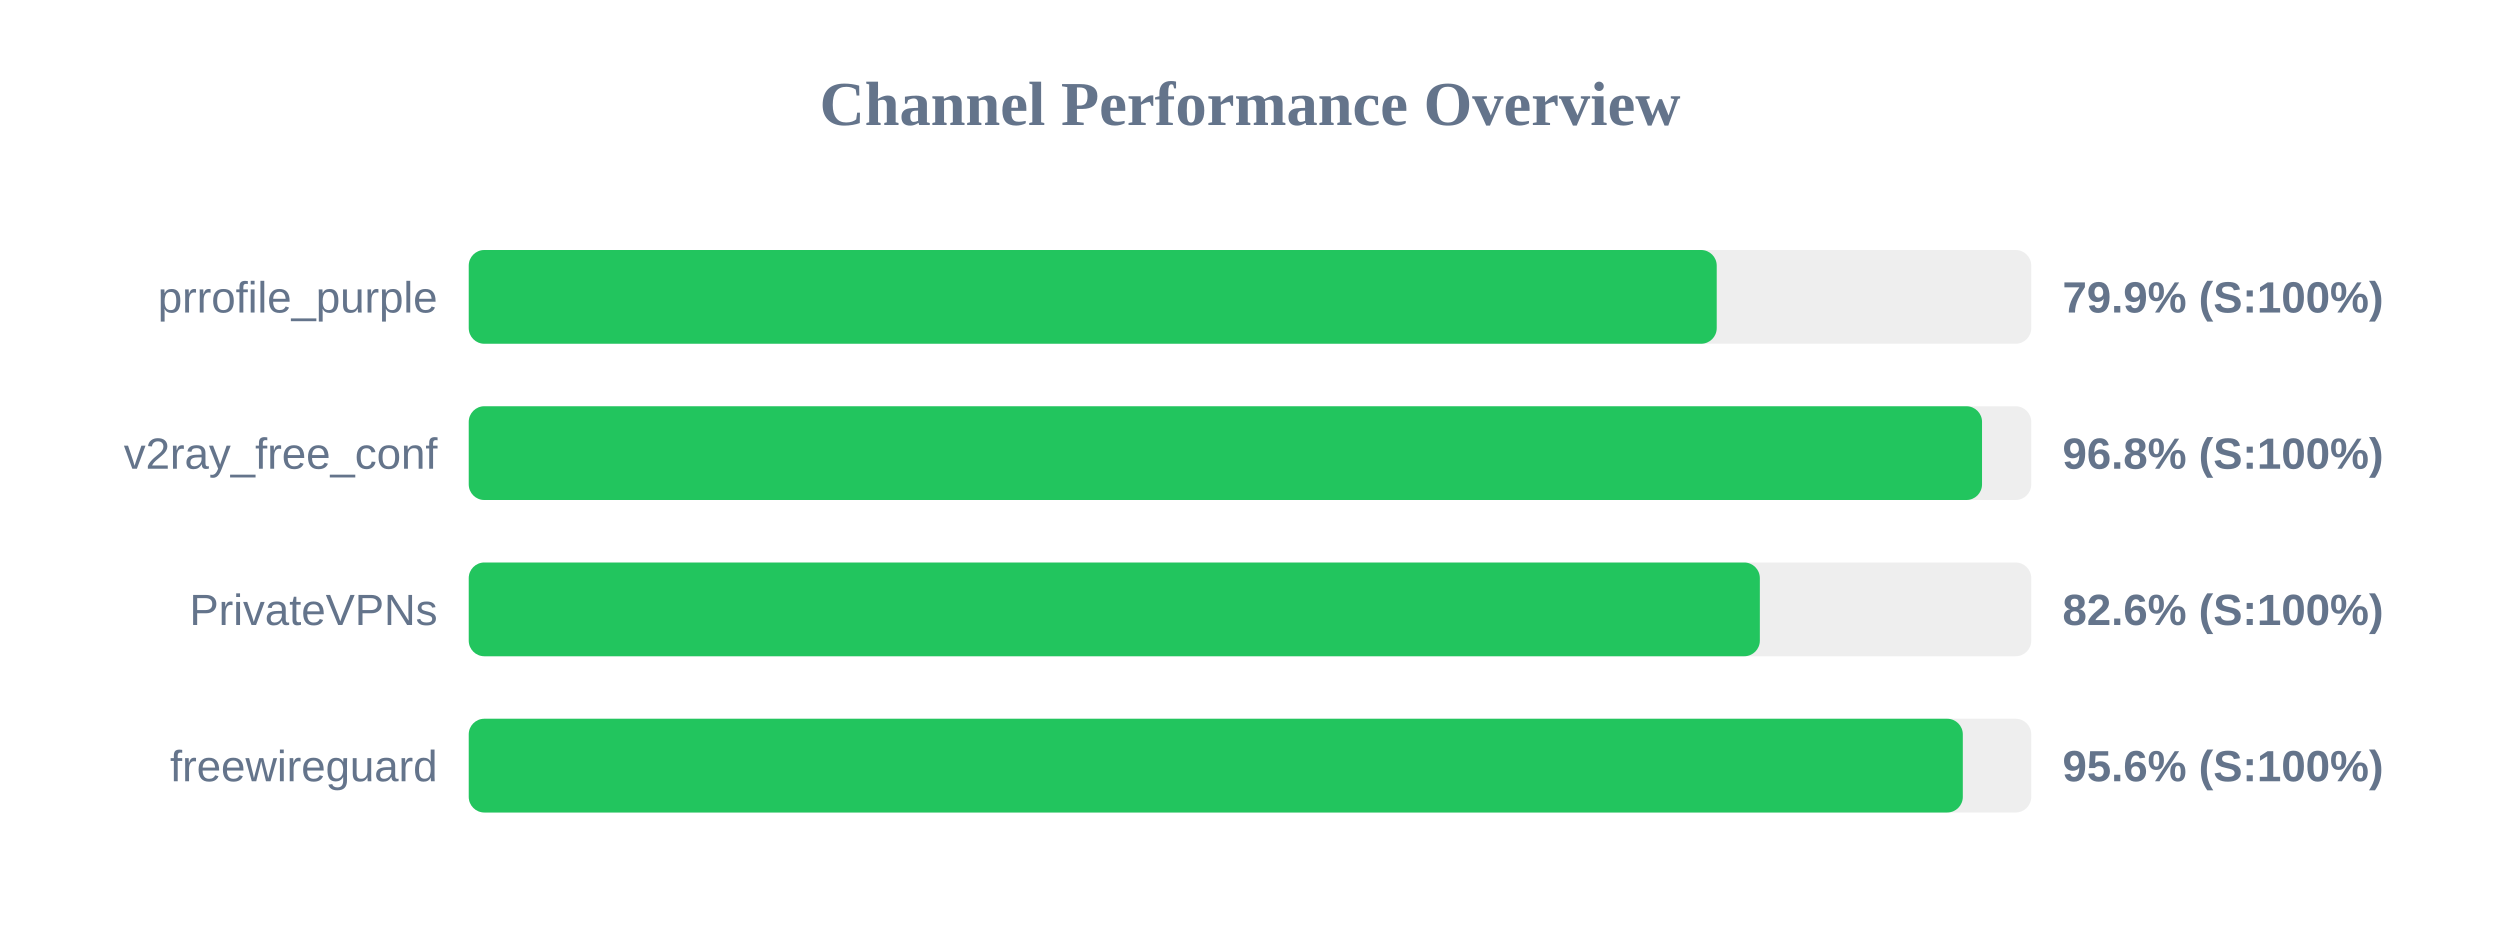
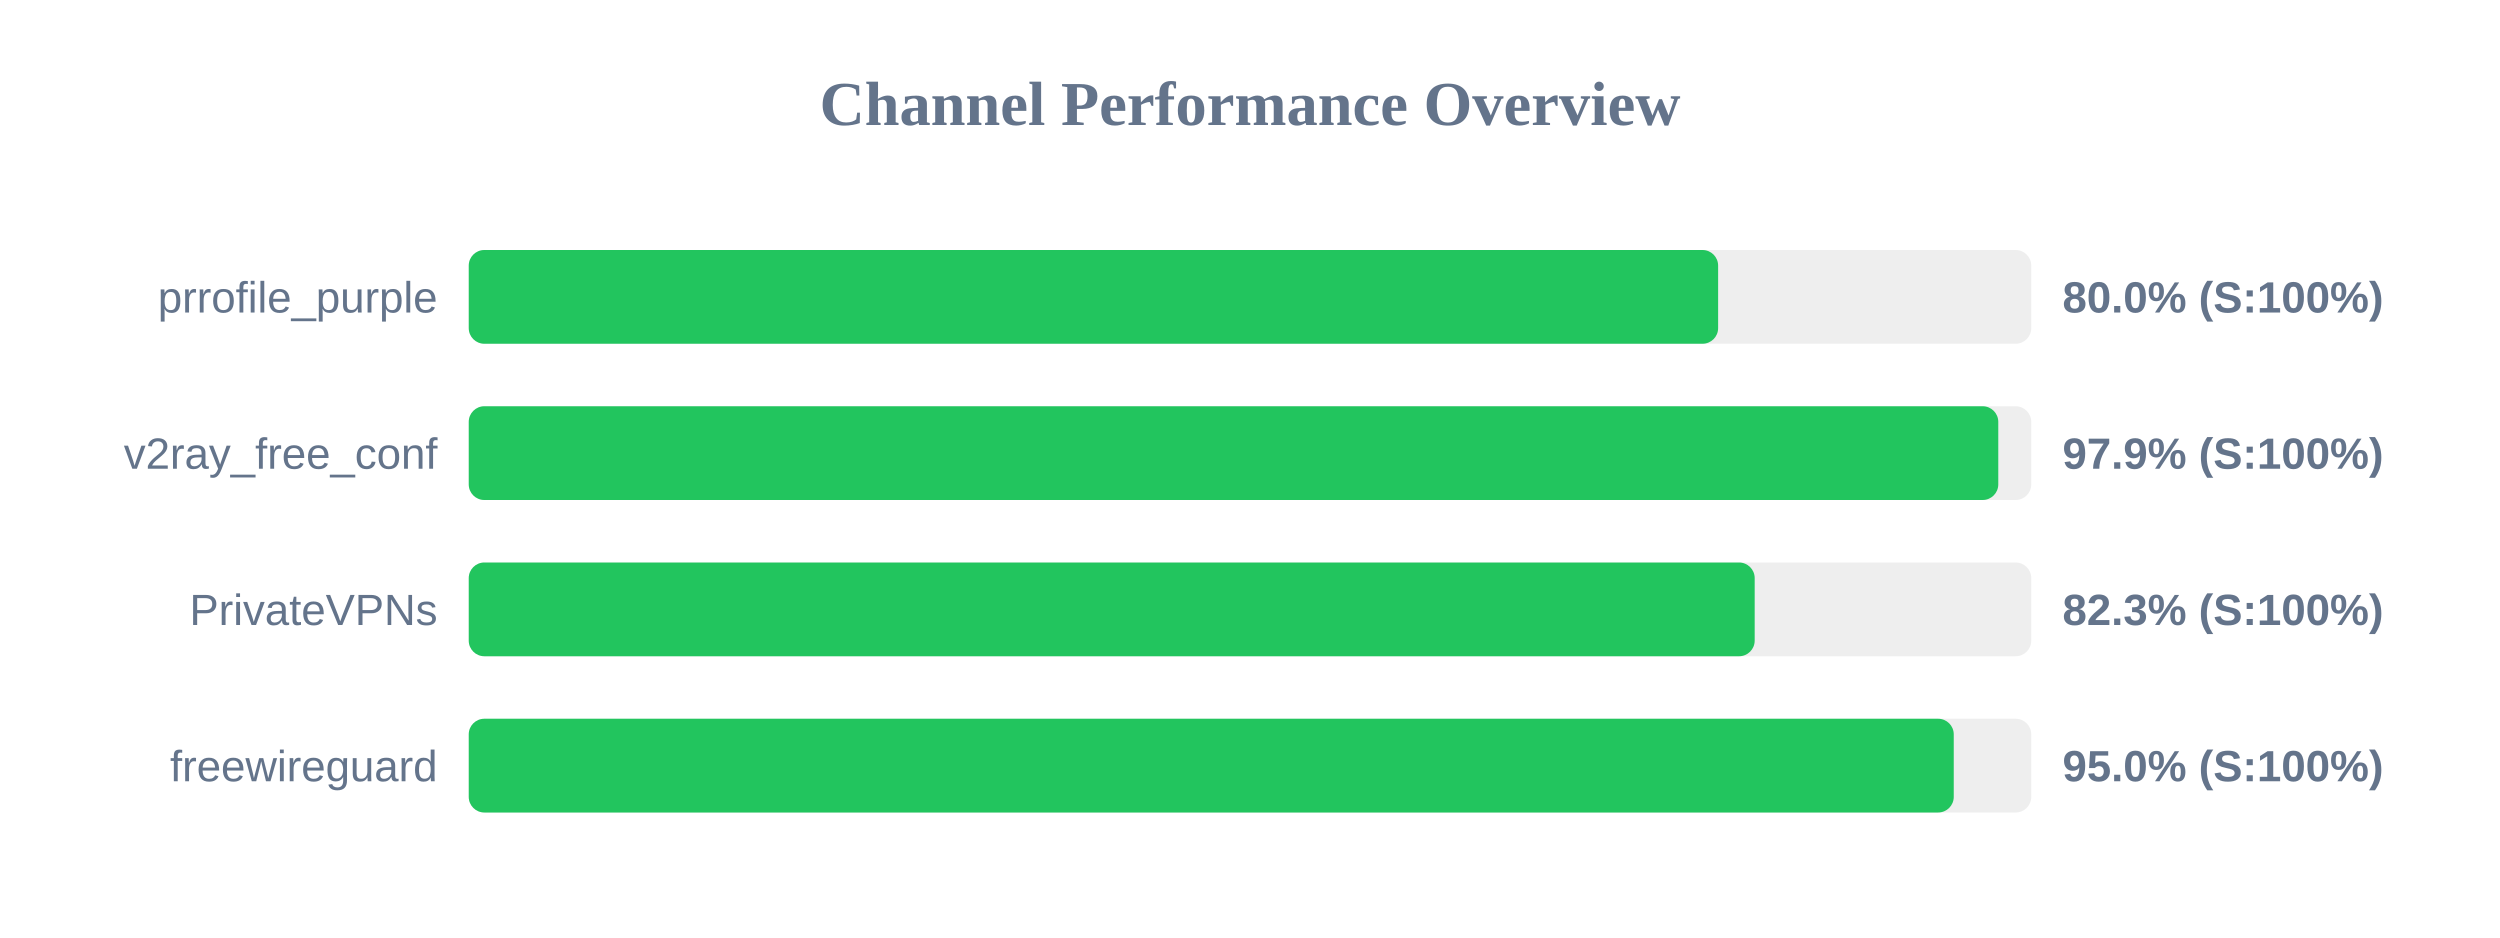
<svg xmlns="http://www.w3.org/2000/svg" width="800" height="300" version="1.1">
  <style>
        .row { font: 14px Arial; fill: #64748b; }
        .score { font: bold 14px Arial; fill: #64748b; }
    </style>
  <text x="400" y="40" text-anchor="middle" font-size="20px" font-weight="bold" fill="#64748b">Channel Performance Overview</text>
  <rect x="150" y="80" width="500" height="30" fill="#eee" rx="5" />
-   <rect x="150" y="80" width="399.35" height="30" fill="#22c55e" rx="5" />
+   <rect x="150" y="80" width="399.8" height="30" fill="#22c55e" rx="5" />
  <text x="140" y="100" text-anchor="end" class="row">prrofile_purple</text>
-   <text x="660" y="100" text-anchor="start" class="score">79.9% (S:100%)</text>
+   <text x="660" y="100" text-anchor="start" class="score">80.0% (S:100%)</text>
  <rect x="150" y="130" width="500" height="30" fill="#eee" rx="5" />
-   <rect x="150" y="130" width="484.25" height="30" fill="#22c55e" rx="5" />
+   <rect x="150" y="130" width="489.45" height="30" fill="#22c55e" rx="5" />
  <text x="140" y="150" text-anchor="end" class="row">v2ray_free_conf</text>
-   <text x="660" y="150" text-anchor="start" class="score">96.8% (S:100%)</text>
+   <text x="660" y="150" text-anchor="start" class="score">97.9% (S:100%)</text>
  <rect x="150" y="180" width="500" height="30" fill="#eee" rx="5" />
-   <rect x="150" y="180" width="413.15" height="30" fill="#22c55e" rx="5" />
+   <rect x="150" y="180" width="411.5" height="30" fill="#22c55e" rx="5" />
  <text x="140" y="200" text-anchor="end" class="row">PrivateVPNs</text>
-   <text x="660" y="200" text-anchor="start" class="score">82.6% (S:100%)</text>
+   <text x="660" y="200" text-anchor="start" class="score">82.3% (S:100%)</text>
  <rect x="150" y="230" width="500" height="30" fill="#eee" rx="5" />
-   <rect x="150" y="230" width="478.1" height="30" fill="#22c55e" rx="5" />
+   <rect x="150" y="230" width="475.2" height="30" fill="#22c55e" rx="5" />
  <text x="140" y="250" text-anchor="end" class="row">freewireguard</text>
-   <text x="660" y="250" text-anchor="start" class="score">95.6% (S:100%)</text>
+   <text x="660" y="250" text-anchor="start" class="score">95.0% (S:100%)</text>
</svg>
